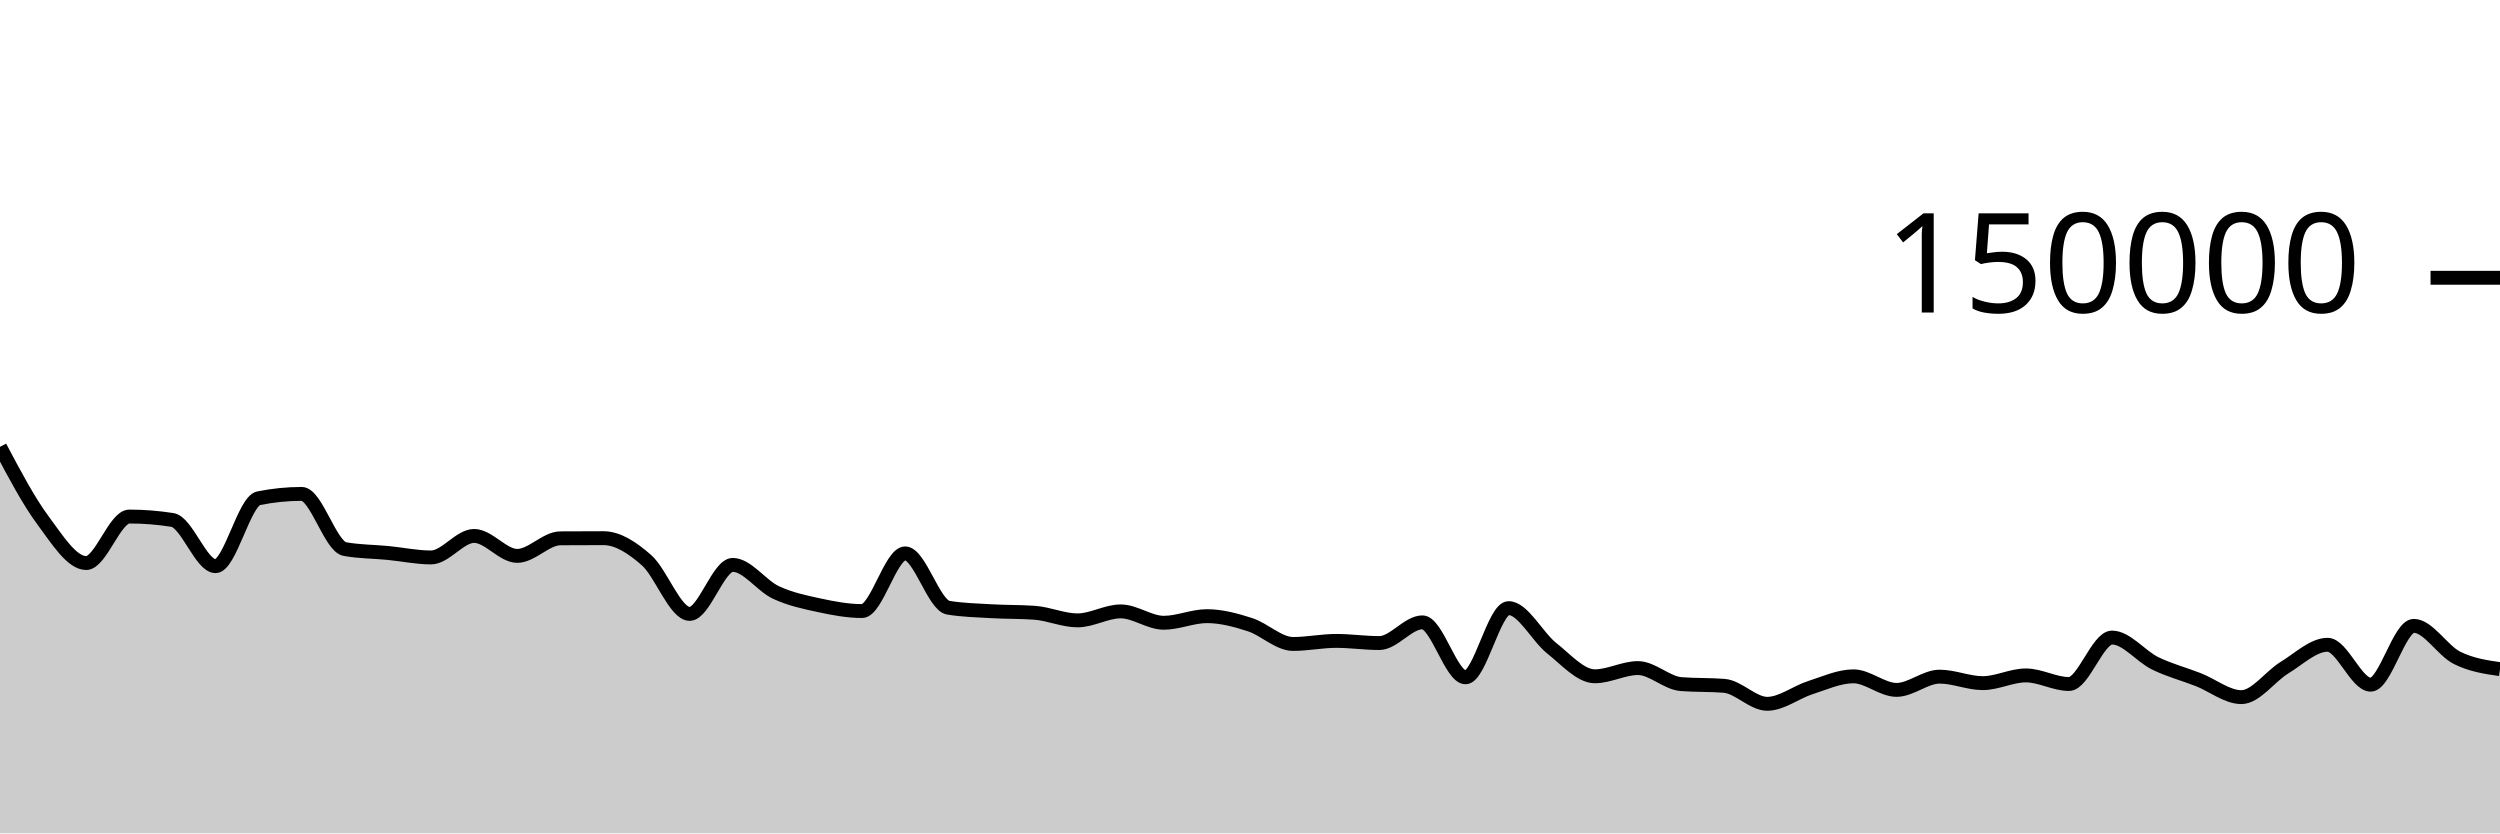
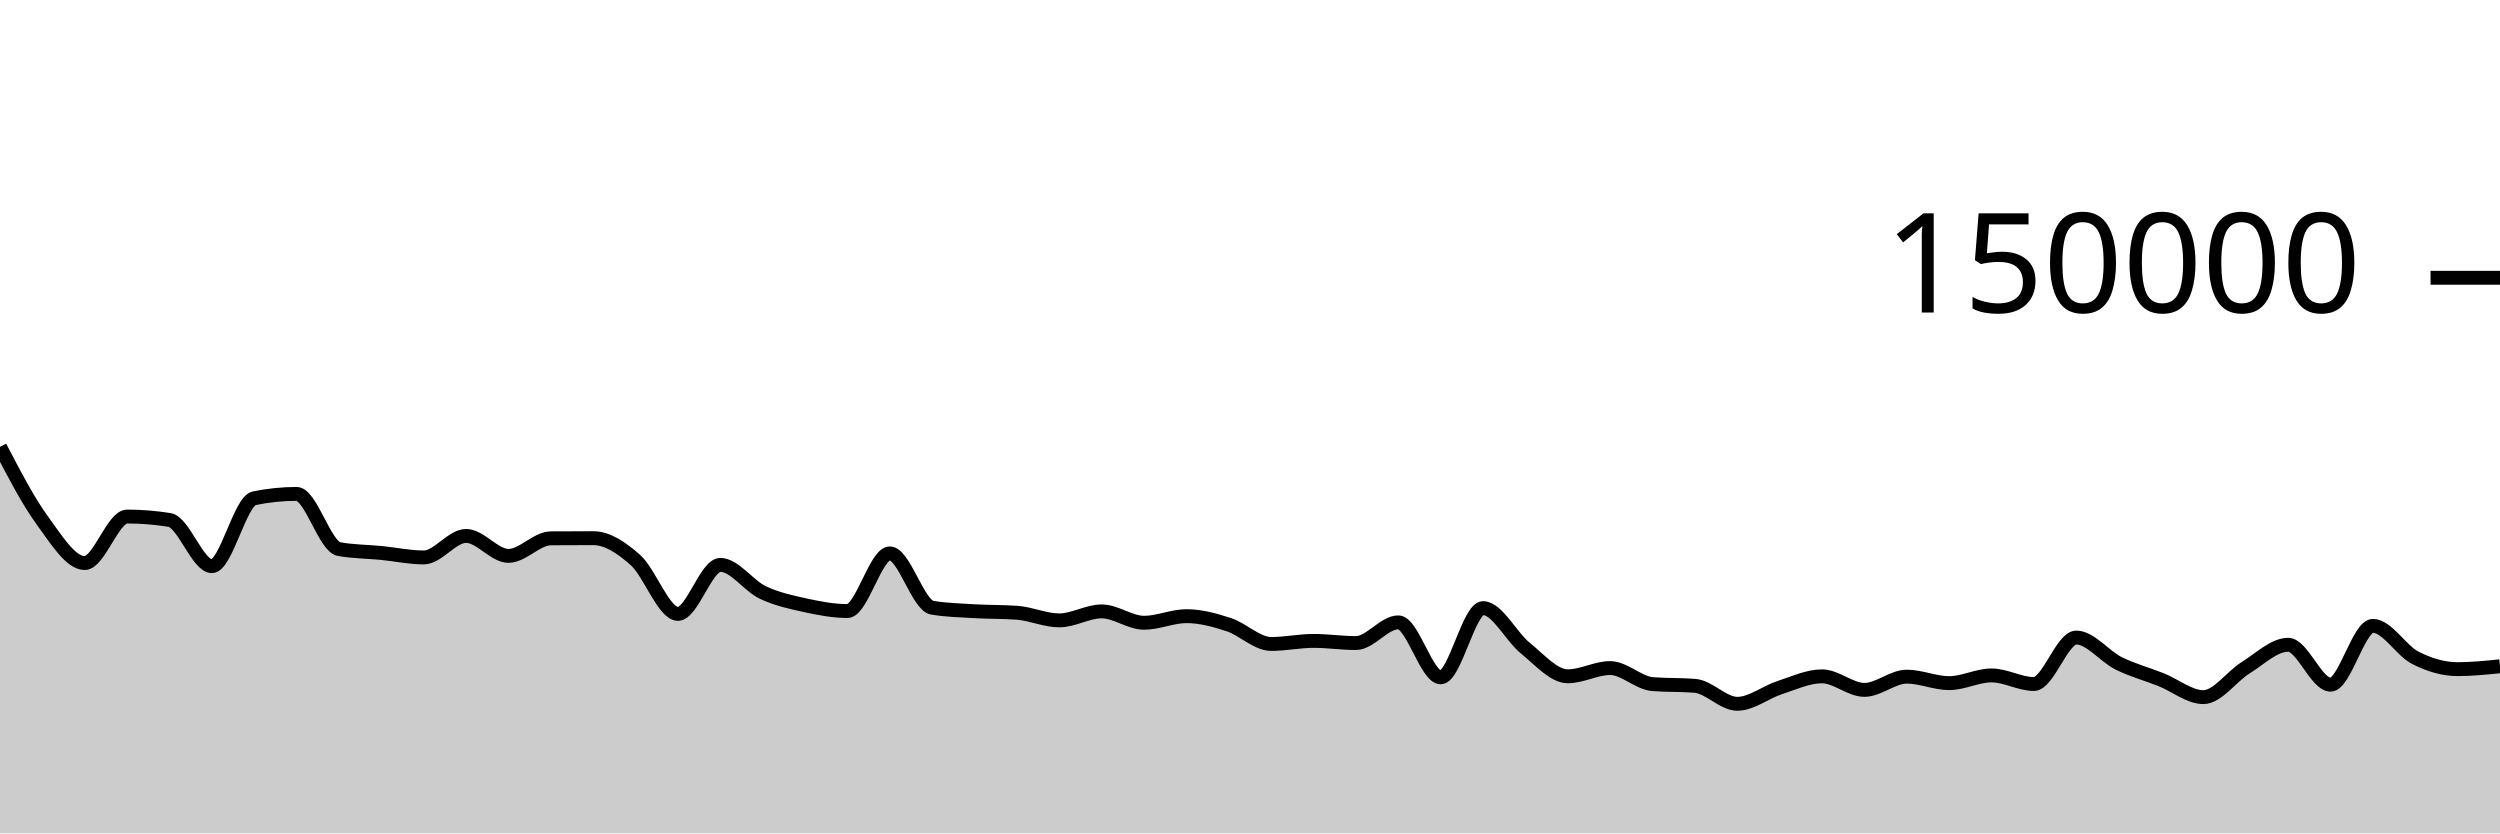
<svg xmlns="http://www.w3.org/2000/svg" viewBox="0 0 180 60">
  <g transform="translate(0,20)">
-     <path class="area" fill="rgba(0, 0, 0, 0.2)" d="M0,12.173C1.034,14.128,2.069,16.083,3.103,17.478C4.138,18.872,5.172,20.54,6.207,20.54C7.241,20.54,8.276,17.191,9.31,17.191C10.345,17.191,11.379,17.273,12.414,17.436C13.448,17.599,14.483,20.764,15.517,20.764C16.552,20.764,17.586,16.083,18.621,15.874C19.655,15.665,20.69,15.561,21.724,15.561C22.759,15.561,23.793,19.347,24.828,19.533C25.862,19.72,26.897,19.713,27.931,19.813C28.966,19.914,30,20.136,31.034,20.136C32.069,20.136,33.103,18.587,34.138,18.587C35.172,18.587,36.207,20.024,37.241,20.024C38.276,20.024,39.31,18.767,40.345,18.759C41.379,18.752,42.414,18.748,43.448,18.748C44.483,18.748,45.517,19.427,46.552,20.335C47.586,21.244,48.621,24.201,49.655,24.201C50.69,24.201,51.724,20.672,52.759,20.672C53.793,20.672,54.828,22.171,55.862,22.655C56.897,23.139,57.931,23.353,58.966,23.576C60,23.799,61.034,23.995,62.069,23.995C63.103,23.995,64.138,19.844,65.172,19.844C66.207,19.844,67.241,23.587,68.276,23.755C69.31,23.924,70.345,23.948,71.379,24.008C72.414,24.068,73.448,24.045,74.483,24.118C75.517,24.191,76.552,24.667,77.586,24.667C78.621,24.667,79.655,24.02,80.69,24.02C81.724,24.02,82.759,24.839,83.793,24.839C84.828,24.839,85.862,24.363,86.897,24.363C87.931,24.363,88.966,24.642,90,24.976C91.034,25.309,92.069,26.365,93.103,26.365C94.138,26.365,95.172,26.145,96.207,26.145C97.241,26.145,98.276,26.3,99.31,26.3C100.345,26.3,101.379,24.809,102.414,24.809C103.448,24.809,104.483,28.767,105.517,28.767C106.552,28.767,107.586,23.785,108.621,23.785C109.655,23.785,110.69,25.854,111.724,26.672C112.759,27.49,113.793,28.693,114.828,28.693C115.862,28.693,116.897,28.101,117.931,28.101C118.966,28.101,120,29.174,121.034,29.256C122.069,29.338,123.103,29.297,124.138,29.379C125.172,29.461,126.207,30.674,127.241,30.674C128.276,30.674,129.31,29.838,130.345,29.509C131.379,29.179,132.414,28.696,133.448,28.696C134.483,28.696,135.517,29.672,136.552,29.672C137.586,29.672,138.621,28.719,139.655,28.719C140.69,28.719,141.724,29.186,142.759,29.186C143.793,29.186,144.828,28.63,145.862,28.63C146.897,28.63,147.931,29.248,148.966,29.248C150,29.248,151.034,25.904,152.069,25.904C153.103,25.904,154.138,27.255,155.172,27.76C156.207,28.265,157.241,28.529,158.276,28.934C159.31,29.34,160.345,30.193,161.379,30.193C162.414,30.193,163.448,28.699,164.483,28.071C165.517,27.443,166.552,26.424,167.586,26.424C168.621,26.424,169.655,29.298,170.69,29.298C171.724,29.298,172.759,25.062,173.793,25.062C174.828,25.062,175.862,26.839,176.897,27.359C177.931,27.878,178.966,28.029,180,28.179L180,40C178.966,40,177.931,40,176.897,40C175.862,40,174.828,40,173.793,40C172.759,40,171.724,40,170.69,40C169.655,40,168.621,40,167.586,40C166.552,40,165.517,40,164.483,40C163.448,40,162.414,40,161.379,40C160.345,40,159.31,40,158.276,40C157.241,40,156.207,40,155.172,40C154.138,40,153.103,40,152.069,40C151.034,40,150,40,148.966,40C147.931,40,146.897,40,145.862,40C144.828,40,143.793,40,142.759,40C141.724,40,140.69,40,139.655,40C138.621,40,137.586,40,136.552,40C135.517,40,134.483,40,133.448,40C132.414,40,131.379,40,130.345,40C129.31,40,128.276,40,127.241,40C126.207,40,125.172,40,124.138,40C123.103,40,122.069,40,121.034,40C120,40,118.966,40,117.931,40C116.897,40,115.862,40,114.828,40C113.793,40,112.759,40,111.724,40C110.69,40,109.655,40,108.621,40C107.586,40,106.552,40,105.517,40C104.483,40,103.448,40,102.414,40C101.379,40,100.345,40,99.31,40C98.276,40,97.241,40,96.207,40C95.172,40,94.138,40,93.103,40C92.069,40,91.034,40,90,40C88.966,40,87.931,40,86.897,40C85.862,40,84.828,40,83.793,40C82.759,40,81.724,40,80.69,40C79.655,40,78.621,40,77.586,40C76.552,40,75.517,40,74.483,40C73.448,40,72.414,40,71.379,40C70.345,40,69.31,40,68.276,40C67.241,40,66.207,40,65.172,40C64.138,40,63.103,40,62.069,40C61.034,40,60,40,58.966,40C57.931,40,56.897,40,55.862,40C54.828,40,53.793,40,52.759,40C51.724,40,50.69,40,49.655,40C48.621,40,47.586,40,46.552,40C45.517,40,44.483,40,43.448,40C42.414,40,41.379,40,40.345,40C39.31,40,38.276,40,37.241,40C36.207,40,35.172,40,34.138,40C33.103,40,32.069,40,31.034,40C30,40,28.966,40,27.931,40C26.897,40,25.862,40,24.828,40C23.793,40,22.759,40,21.724,40C20.69,40,19.655,40,18.621,40C17.586,40,16.552,40,15.517,40C14.483,40,13.448,40,12.414,40C11.379,40,10.345,40,9.31,40C8.276,40,7.241,40,6.207,40C5.172,40,4.138,40,3.103,40C2.069,40,1.034,40,0,40Z" />
-     <path class="line" stroke="black" fill="none" d="M0,12.173C1.034,14.128,2.069,16.083,3.103,17.478C4.138,18.872,5.172,20.54,6.207,20.54C7.241,20.54,8.276,17.191,9.31,17.191C10.345,17.191,11.379,17.273,12.414,17.436C13.448,17.599,14.483,20.764,15.517,20.764C16.552,20.764,17.586,16.083,18.621,15.874C19.655,15.665,20.69,15.561,21.724,15.561C22.759,15.561,23.793,19.347,24.828,19.533C25.862,19.72,26.897,19.713,27.931,19.813C28.966,19.914,30,20.136,31.034,20.136C32.069,20.136,33.103,18.587,34.138,18.587C35.172,18.587,36.207,20.024,37.241,20.024C38.276,20.024,39.31,18.767,40.345,18.759C41.379,18.752,42.414,18.748,43.448,18.748C44.483,18.748,45.517,19.427,46.552,20.335C47.586,21.244,48.621,24.201,49.655,24.201C50.69,24.201,51.724,20.672,52.759,20.672C53.793,20.672,54.828,22.171,55.862,22.655C56.897,23.139,57.931,23.353,58.966,23.576C60,23.799,61.034,23.995,62.069,23.995C63.103,23.995,64.138,19.844,65.172,19.844C66.207,19.844,67.241,23.587,68.276,23.755C69.31,23.924,70.345,23.948,71.379,24.008C72.414,24.068,73.448,24.045,74.483,24.118C75.517,24.191,76.552,24.667,77.586,24.667C78.621,24.667,79.655,24.02,80.69,24.02C81.724,24.02,82.759,24.839,83.793,24.839C84.828,24.839,85.862,24.363,86.897,24.363C87.931,24.363,88.966,24.642,90,24.976C91.034,25.309,92.069,26.365,93.103,26.365C94.138,26.365,95.172,26.145,96.207,26.145C97.241,26.145,98.276,26.3,99.31,26.3C100.345,26.3,101.379,24.809,102.414,24.809C103.448,24.809,104.483,28.767,105.517,28.767C106.552,28.767,107.586,23.785,108.621,23.785C109.655,23.785,110.69,25.854,111.724,26.672C112.759,27.49,113.793,28.693,114.828,28.693C115.862,28.693,116.897,28.101,117.931,28.101C118.966,28.101,120,29.174,121.034,29.256C122.069,29.338,123.103,29.297,124.138,29.379C125.172,29.461,126.207,30.674,127.241,30.674C128.276,30.674,129.31,29.838,130.345,29.509C131.379,29.179,132.414,28.696,133.448,28.696C134.483,28.696,135.517,29.672,136.552,29.672C137.586,29.672,138.621,28.719,139.655,28.719C140.69,28.719,141.724,29.186,142.759,29.186C143.793,29.186,144.828,28.63,145.862,28.63C146.897,28.63,147.931,29.248,148.966,29.248C150,29.248,151.034,25.904,152.069,25.904C153.103,25.904,154.138,27.255,155.172,27.76C156.207,28.265,157.241,28.529,158.276,28.934C159.31,29.34,160.345,30.193,161.379,30.193C162.414,30.193,163.448,28.699,164.483,28.071C165.517,27.443,166.552,26.424,167.586,26.424C168.621,26.424,169.655,29.298,170.69,29.298C171.724,29.298,172.759,25.062,173.793,25.062C174.828,25.062,175.862,26.839,176.897,27.359C177.931,27.878,178.966,28.029,180,28.179" />
+     <path class="area" fill="rgba(0, 0, 0, 0.2)" d="M0,12.173C1.017,14.128,2.034,16.083,3.051,17.478C4.068,18.872,5.085,20.54,6.102,20.54C7.119,20.54,8.136,17.191,9.153,17.191C10.169,17.191,11.186,17.273,12.203,17.436C13.22,17.599,14.237,20.764,15.254,20.764C16.271,20.764,17.288,16.083,18.305,15.874C19.322,15.665,20.339,15.561,21.356,15.561C22.373,15.561,23.39,19.347,24.407,19.533C25.424,19.72,26.441,19.713,27.458,19.813C28.475,19.914,29.492,20.136,30.508,20.136C31.525,20.136,32.542,18.587,33.559,18.587C34.576,18.587,35.593,20.024,36.61,20.024C37.627,20.024,38.644,18.767,39.661,18.759C40.678,18.752,41.695,18.748,42.712,18.748C43.729,18.748,44.746,19.427,45.763,20.335C46.78,21.244,47.797,24.201,48.814,24.201C49.831,24.201,50.847,20.672,51.864,20.672C52.881,20.672,53.898,22.171,54.915,22.655C55.932,23.139,56.949,23.353,57.966,23.576C58.983,23.799,60,23.995,61.017,23.995C62.034,23.995,63.051,19.844,64.068,19.844C65.085,19.844,66.102,23.587,67.119,23.755C68.136,23.924,69.153,23.948,70.169,24.008C71.186,24.068,72.203,24.045,73.22,24.118C74.237,24.191,75.254,24.667,76.271,24.667C77.288,24.667,78.305,24.02,79.322,24.02C80.339,24.02,81.356,24.839,82.373,24.839C83.39,24.839,84.407,24.363,85.424,24.363C86.441,24.363,87.458,24.642,88.475,24.976C89.492,25.309,90.508,26.365,91.525,26.365C92.542,26.365,93.559,26.145,94.576,26.145C95.593,26.145,96.61,26.3,97.627,26.3C98.644,26.3,99.661,24.809,100.678,24.809C101.695,24.809,102.712,28.767,103.729,28.767C104.746,28.767,105.763,23.785,106.78,23.785C107.797,23.785,108.814,25.854,109.831,26.672C110.847,27.49,111.864,28.693,112.881,28.693C113.898,28.693,114.915,28.101,115.932,28.101C116.949,28.101,117.966,29.174,118.983,29.256C120,29.338,121.017,29.297,122.034,29.379C123.051,29.461,124.068,30.674,125.085,30.674C126.102,30.674,127.119,29.838,128.136,29.509C129.153,29.179,130.169,28.696,131.186,28.696C132.203,28.696,133.22,29.672,134.237,29.672C135.254,29.672,136.271,28.719,137.288,28.719C138.305,28.719,139.322,29.186,140.339,29.186C141.356,29.186,142.373,28.63,143.39,28.63C144.407,28.63,145.424,29.248,146.441,29.248C147.458,29.248,148.475,25.904,149.492,25.904C150.508,25.904,151.525,27.255,152.542,27.76C153.559,28.265,154.576,28.529,155.593,28.934C156.61,29.34,157.627,30.193,158.644,30.193C159.661,30.193,160.678,28.699,161.695,28.071C162.712,27.443,163.729,26.424,164.746,26.424C165.763,26.424,166.78,29.298,167.797,29.298C168.814,29.298,169.831,25.062,170.847,25.062C171.864,25.062,172.881,26.839,173.898,27.359C174.915,27.878,175.932,28.179,176.949,28.179C177.966,28.179,178.983,28.075,180,27.971L180,40C178.983,40,177.966,40,176.949,40C175.932,40,174.915,40,173.898,40C172.881,40,171.864,40,170.847,40C169.831,40,168.814,40,167.797,40C166.78,40,165.763,40,164.746,40C163.729,40,162.712,40,161.695,40C160.678,40,159.661,40,158.644,40C157.627,40,156.61,40,155.593,40C154.576,40,153.559,40,152.542,40C151.525,40,150.508,40,149.492,40C148.475,40,147.458,40,146.441,40C145.424,40,144.407,40,143.39,40C142.373,40,141.356,40,140.339,40C139.322,40,138.305,40,137.288,40C136.271,40,135.254,40,134.237,40C133.22,40,132.203,40,131.186,40C130.169,40,129.153,40,128.136,40C127.119,40,126.102,40,125.085,40C124.068,40,123.051,40,122.034,40C121.017,40,120,40,118.983,40C117.966,40,116.949,40,115.932,40C114.915,40,113.898,40,112.881,40C111.864,40,110.847,40,109.831,40C108.814,40,107.797,40,106.78,40C105.763,40,104.746,40,103.729,40C102.712,40,101.695,40,100.678,40C99.661,40,98.644,40,97.627,40C96.61,40,95.593,40,94.576,40C93.559,40,92.542,40,91.525,40C90.508,40,89.492,40,88.475,40C87.458,40,86.441,40,85.424,40C84.407,40,83.39,40,82.373,40C81.356,40,80.339,40,79.322,40C78.305,40,77.288,40,76.271,40C75.254,40,74.237,40,73.22,40C72.203,40,71.186,40,70.169,40C69.153,40,68.136,40,67.119,40C66.102,40,65.085,40,64.068,40C63.051,40,62.034,40,61.017,40C60,40,58.983,40,57.966,40C56.949,40,55.932,40,54.915,40C53.898,40,52.881,40,51.864,40C50.847,40,49.831,40,48.814,40C47.797,40,46.78,40,45.763,40C44.746,40,43.729,40,42.712,40C41.695,40,40.678,40,39.661,40C38.644,40,37.627,40,36.61,40C35.593,40,34.576,40,33.559,40C32.542,40,31.525,40,30.508,40C29.492,40,28.475,40,27.458,40C26.441,40,25.424,40,24.407,40C23.39,40,22.373,40,21.356,40C20.339,40,19.322,40,18.305,40C17.288,40,16.271,40,15.254,40C14.237,40,13.22,40,12.203,40C11.186,40,10.169,40,9.153,40C8.136,40,7.119,40,6.102,40C5.085,40,4.068,40,3.051,40C2.034,40,1.017,40,0,40Z" />
+     <path class="line" stroke="black" fill="none" d="M0,12.173C1.017,14.128,2.034,16.083,3.051,17.478C4.068,18.872,5.085,20.54,6.102,20.54C7.119,20.54,8.136,17.191,9.153,17.191C10.169,17.191,11.186,17.273,12.203,17.436C13.22,17.599,14.237,20.764,15.254,20.764C16.271,20.764,17.288,16.083,18.305,15.874C19.322,15.665,20.339,15.561,21.356,15.561C22.373,15.561,23.39,19.347,24.407,19.533C25.424,19.72,26.441,19.713,27.458,19.813C28.475,19.914,29.492,20.136,30.508,20.136C31.525,20.136,32.542,18.587,33.559,18.587C34.576,18.587,35.593,20.024,36.61,20.024C37.627,20.024,38.644,18.767,39.661,18.759C40.678,18.752,41.695,18.748,42.712,18.748C43.729,18.748,44.746,19.427,45.763,20.335C46.78,21.244,47.797,24.201,48.814,24.201C49.831,24.201,50.847,20.672,51.864,20.672C52.881,20.672,53.898,22.171,54.915,22.655C55.932,23.139,56.949,23.353,57.966,23.576C58.983,23.799,60,23.995,61.017,23.995C62.034,23.995,63.051,19.844,64.068,19.844C65.085,19.844,66.102,23.587,67.119,23.755C68.136,23.924,69.153,23.948,70.169,24.008C71.186,24.068,72.203,24.045,73.22,24.118C74.237,24.191,75.254,24.667,76.271,24.667C77.288,24.667,78.305,24.02,79.322,24.02C80.339,24.02,81.356,24.839,82.373,24.839C83.39,24.839,84.407,24.363,85.424,24.363C86.441,24.363,87.458,24.642,88.475,24.976C89.492,25.309,90.508,26.365,91.525,26.365C92.542,26.365,93.559,26.145,94.576,26.145C95.593,26.145,96.61,26.3,97.627,26.3C98.644,26.3,99.661,24.809,100.678,24.809C101.695,24.809,102.712,28.767,103.729,28.767C104.746,28.767,105.763,23.785,106.78,23.785C107.797,23.785,108.814,25.854,109.831,26.672C110.847,27.49,111.864,28.693,112.881,28.693C113.898,28.693,114.915,28.101,115.932,28.101C116.949,28.101,117.966,29.174,118.983,29.256C120,29.338,121.017,29.297,122.034,29.379C123.051,29.461,124.068,30.674,125.085,30.674C126.102,30.674,127.119,29.838,128.136,29.509C129.153,29.179,130.169,28.696,131.186,28.696C132.203,28.696,133.22,29.672,134.237,29.672C135.254,29.672,136.271,28.719,137.288,28.719C138.305,28.719,139.322,29.186,140.339,29.186C141.356,29.186,142.373,28.63,143.39,28.63C144.407,28.63,145.424,29.248,146.441,29.248C147.458,29.248,148.475,25.904,149.492,25.904C150.508,25.904,151.525,27.255,152.542,27.76C153.559,28.265,154.576,28.529,155.593,28.934C156.61,29.34,157.627,30.193,158.644,30.193C159.661,30.193,160.678,28.699,161.695,28.071C162.712,27.443,163.729,26.424,164.746,26.424C165.763,26.424,166.78,29.298,167.797,29.298C168.814,29.298,169.831,25.062,170.847,25.062C171.864,25.062,172.881,26.839,173.898,27.359C174.915,27.878,175.932,28.179,176.949,28.179C177.966,28.179,178.983,28.075,180,27.971" />
    <path class="axis-ceiling" stroke-width="1" stroke="black" fill="none" d="M175,0L180,0" />
    <text class="axis-ceiling-label" font-family="sans-serif" text-anchor="end" font-size="10px" x="170" y="2.5">150000</text>
  </g>
</svg>
